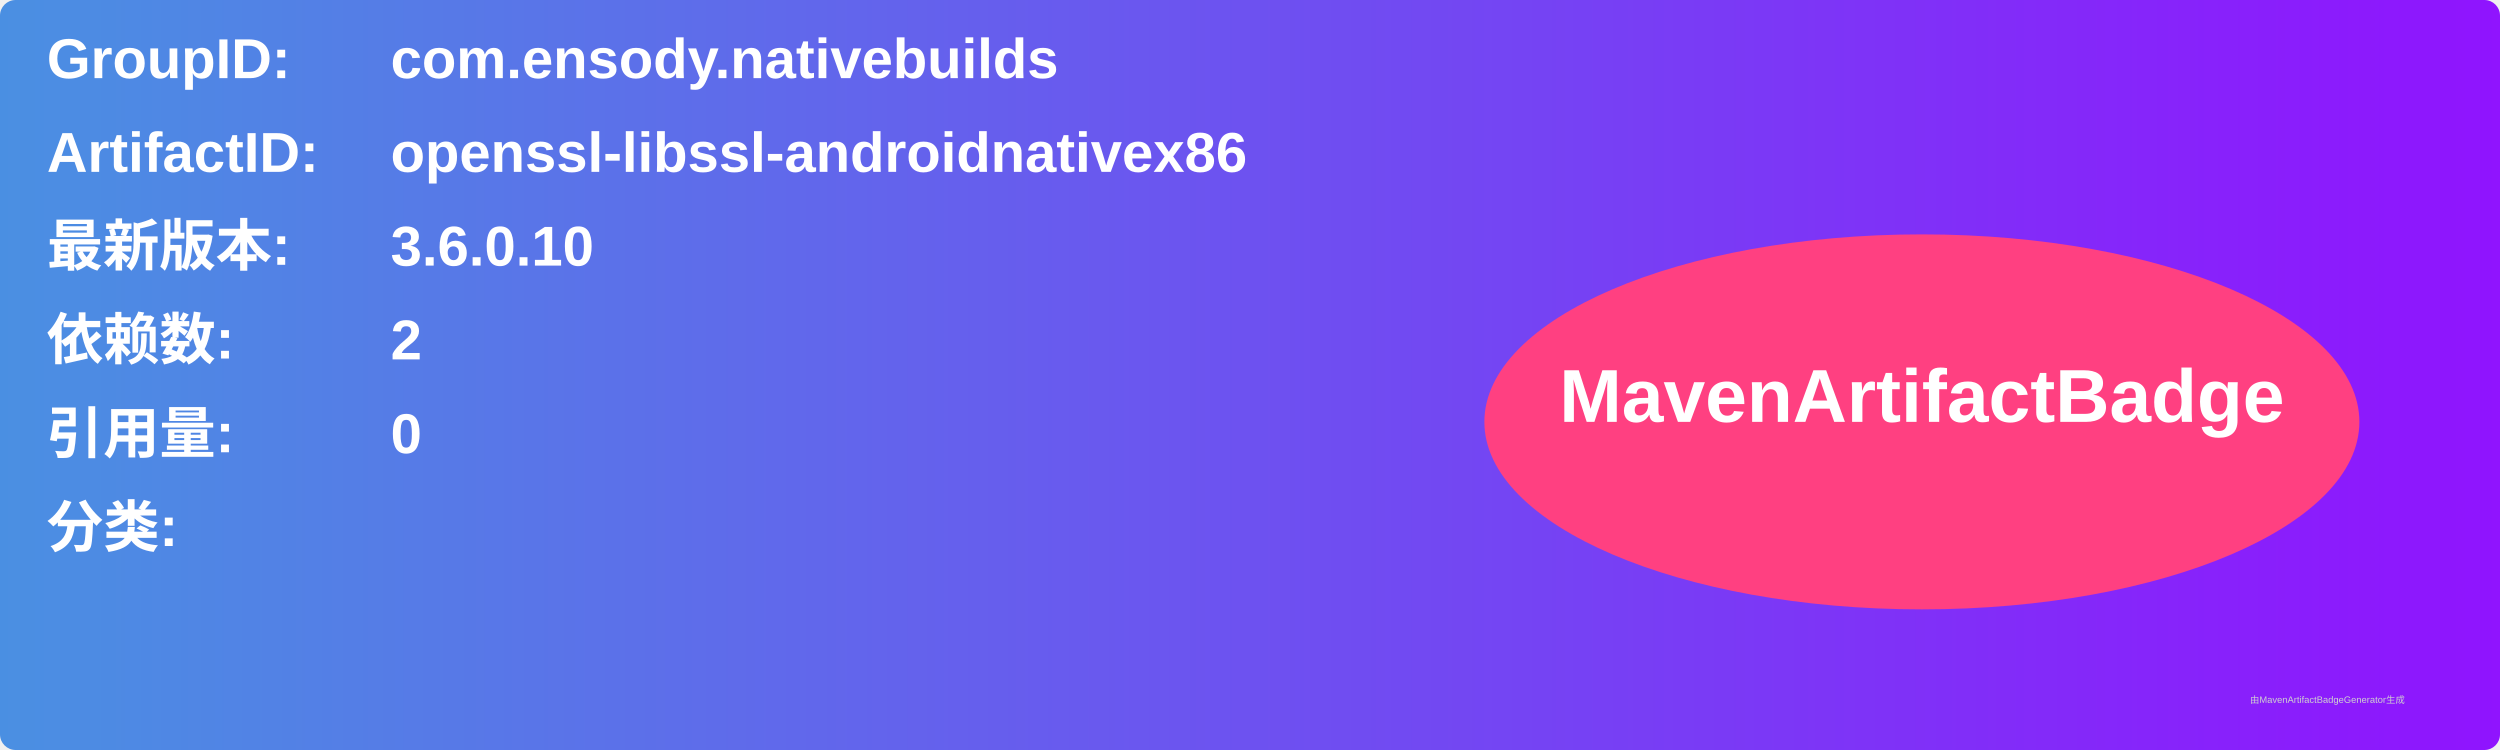
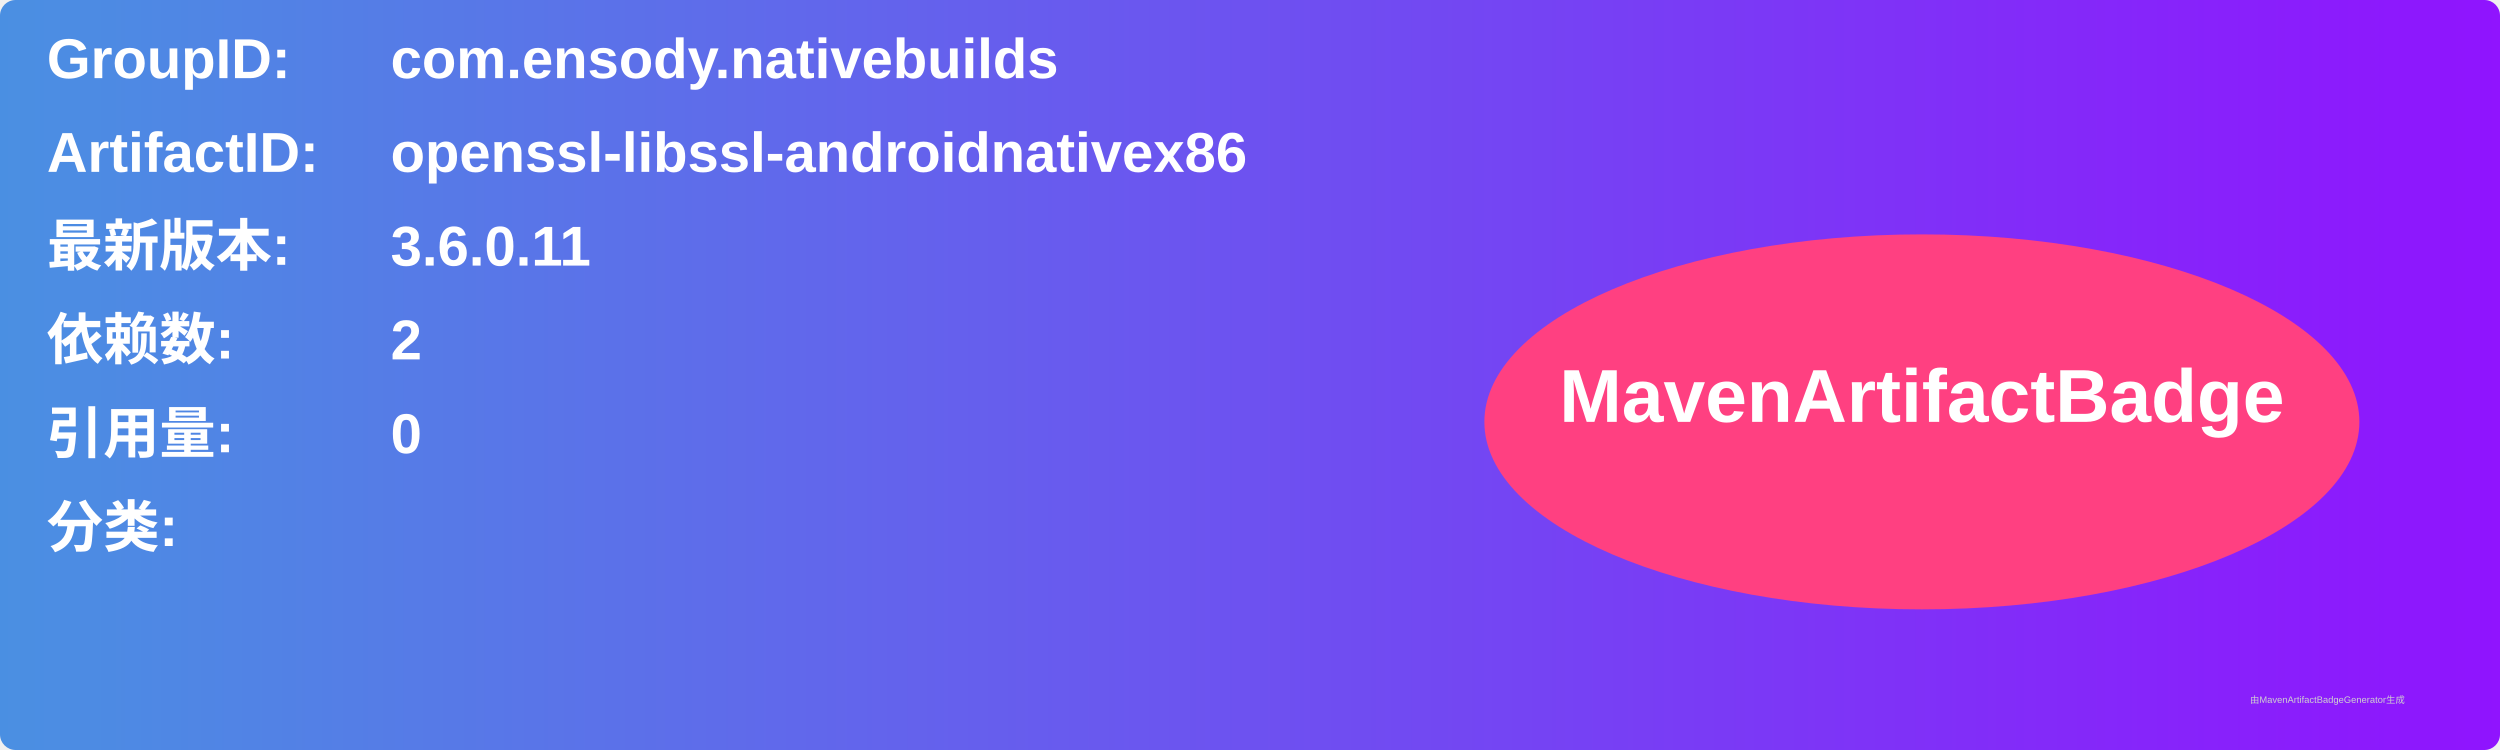
<svg xmlns="http://www.w3.org/2000/svg" width="800" height="240" viewBox="0 0 800 240">
  <linearGradient id="grad" x1="0%" y1="0%" x2="100%" y2="0%">
    <stop offset="0%" stop-color="#4a90e2" />
    <stop offset="100%" stop-color="#9013fe" />
  </linearGradient>
  <rect width="100%" height="100%" rx="5" ry="5" fill="url(#grad)" />
  <g transform="translate(15, 15)">
    <text x="0" y="10" font-family="Arial" font-size="18" fill="white" font-weight="bold" width="260">GroupID:</text>
    <text x="110" y="10" font-family="Arial" font-size="18" fill="white" font-weight="bold" width="460">com.ensody.nativebuilds</text>
    <text x="0" y="40" font-family="Arial" font-size="18" fill="white" font-weight="bold" width="260">ArtifactID:</text>
    <text x="110" y="40" font-family="Arial" font-size="18" fill="white" font-weight="bold" width="460">openssl-libssl-androidnativex86</text>
    <text x="0" y="70" font-family="Arial" font-size="18" fill="white" font-weight="bold">最新版本:</text>
    <text x="110" y="70" font-family="Arial" font-size="18" fill="white" font-weight="bold">
-       <tspan font-weight="bold">3.6.0.10</tspan>
+       <tspan font-weight="bold">3.6.0.11</tspan>
    </text>
    <text x="0" y="100" font-family="Arial" font-size="18" fill="white" font-weight="bold">依赖数: </text>
    <text x="110" y="100" font-family="Arial" font-size="18" fill="white">
      <tspan font-weight="bold">2</tspan>
    </text>
    <text x="0" y="130" font-family="Arial" font-size="18" fill="white" font-weight="bold">引用量: </text>
    <text x="110" y="130" font-family="Arial" font-size="18" fill="white">
      <tspan font-weight="bold">0</tspan>
    </text>
    <text x="0" y="160" font-family="Arial" font-size="18" fill="white" font-weight="bold">分类:</text>
    <text x="10" y="190" font-family="Arial" font-size="10" fill="white">
      <tspan font-weight="bold" />
    </text>
    <ellipse cx="600" cy="120" rx="140" ry="60" fill="#ff4081" />
    <text x="600" y="120" text-anchor="middle" font-family="Arial" font-size="24" fill="white" font-weight="bold">MavenArtifactBadge</text>
  </g>
  <text x="720" y="225" font-family="Arial" font-size="3" fill="#d0d0d0">由MavenArtifactBadgeGenerator生成</text>
</svg>
